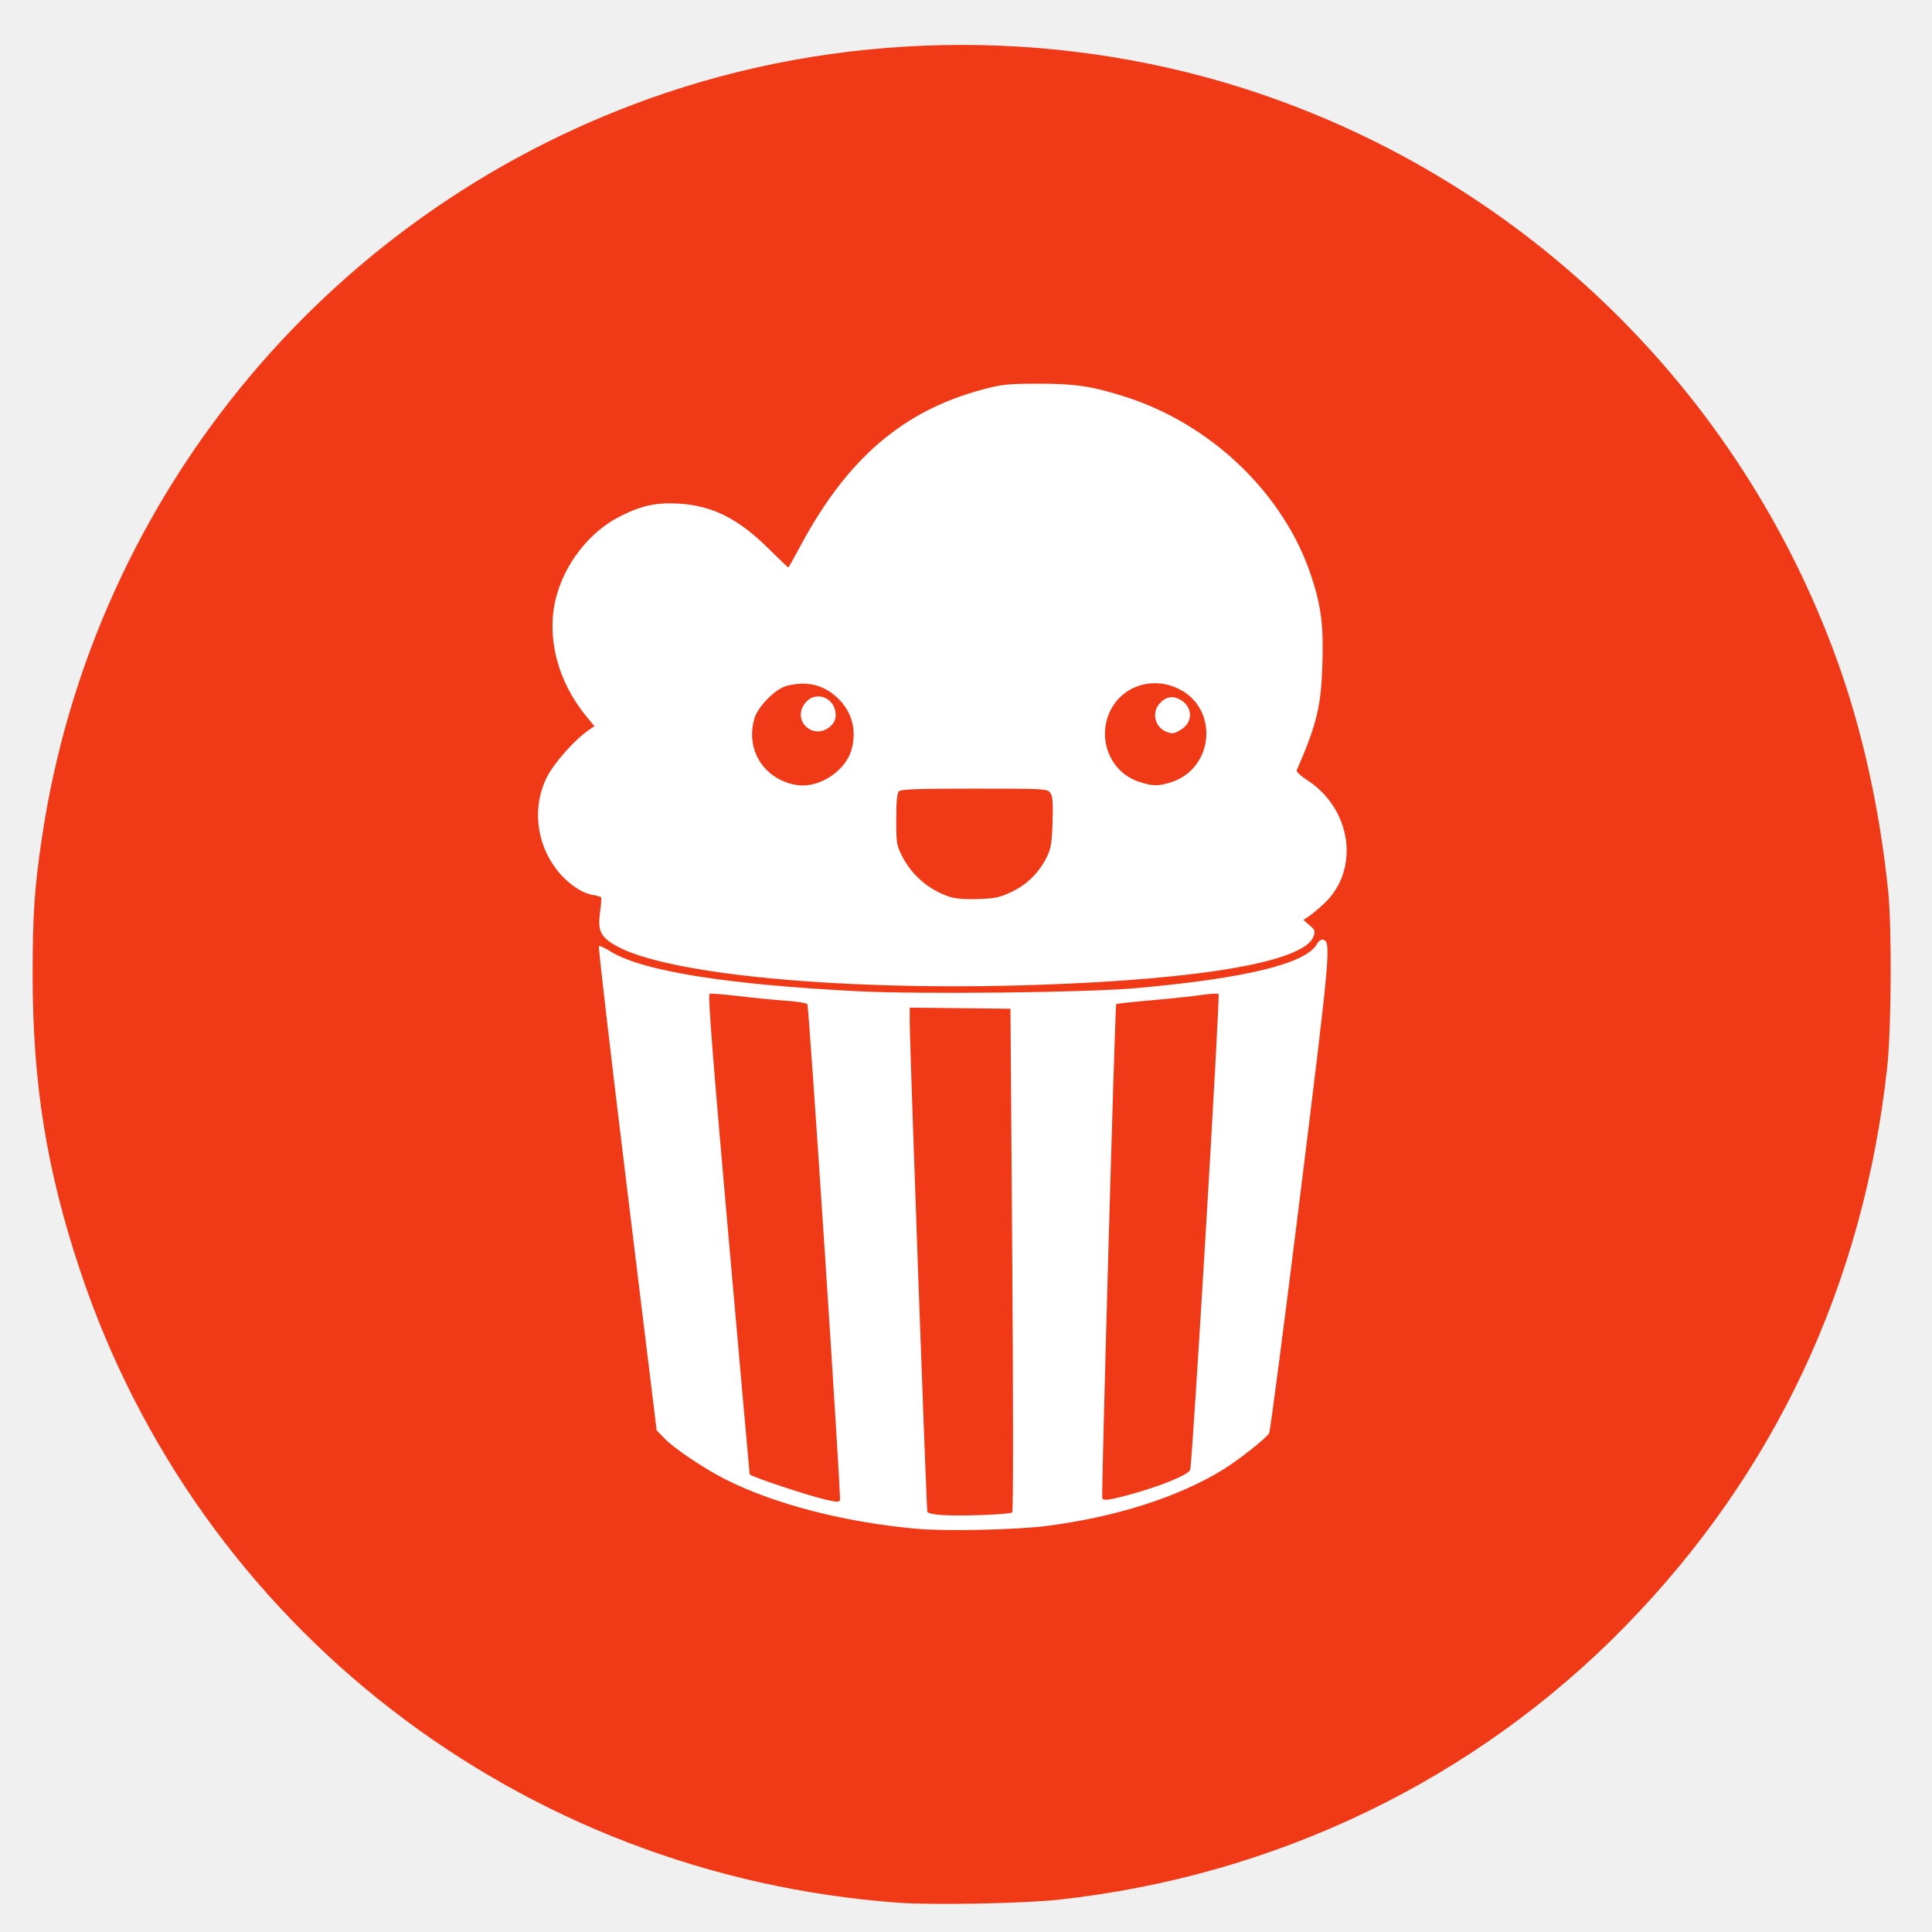
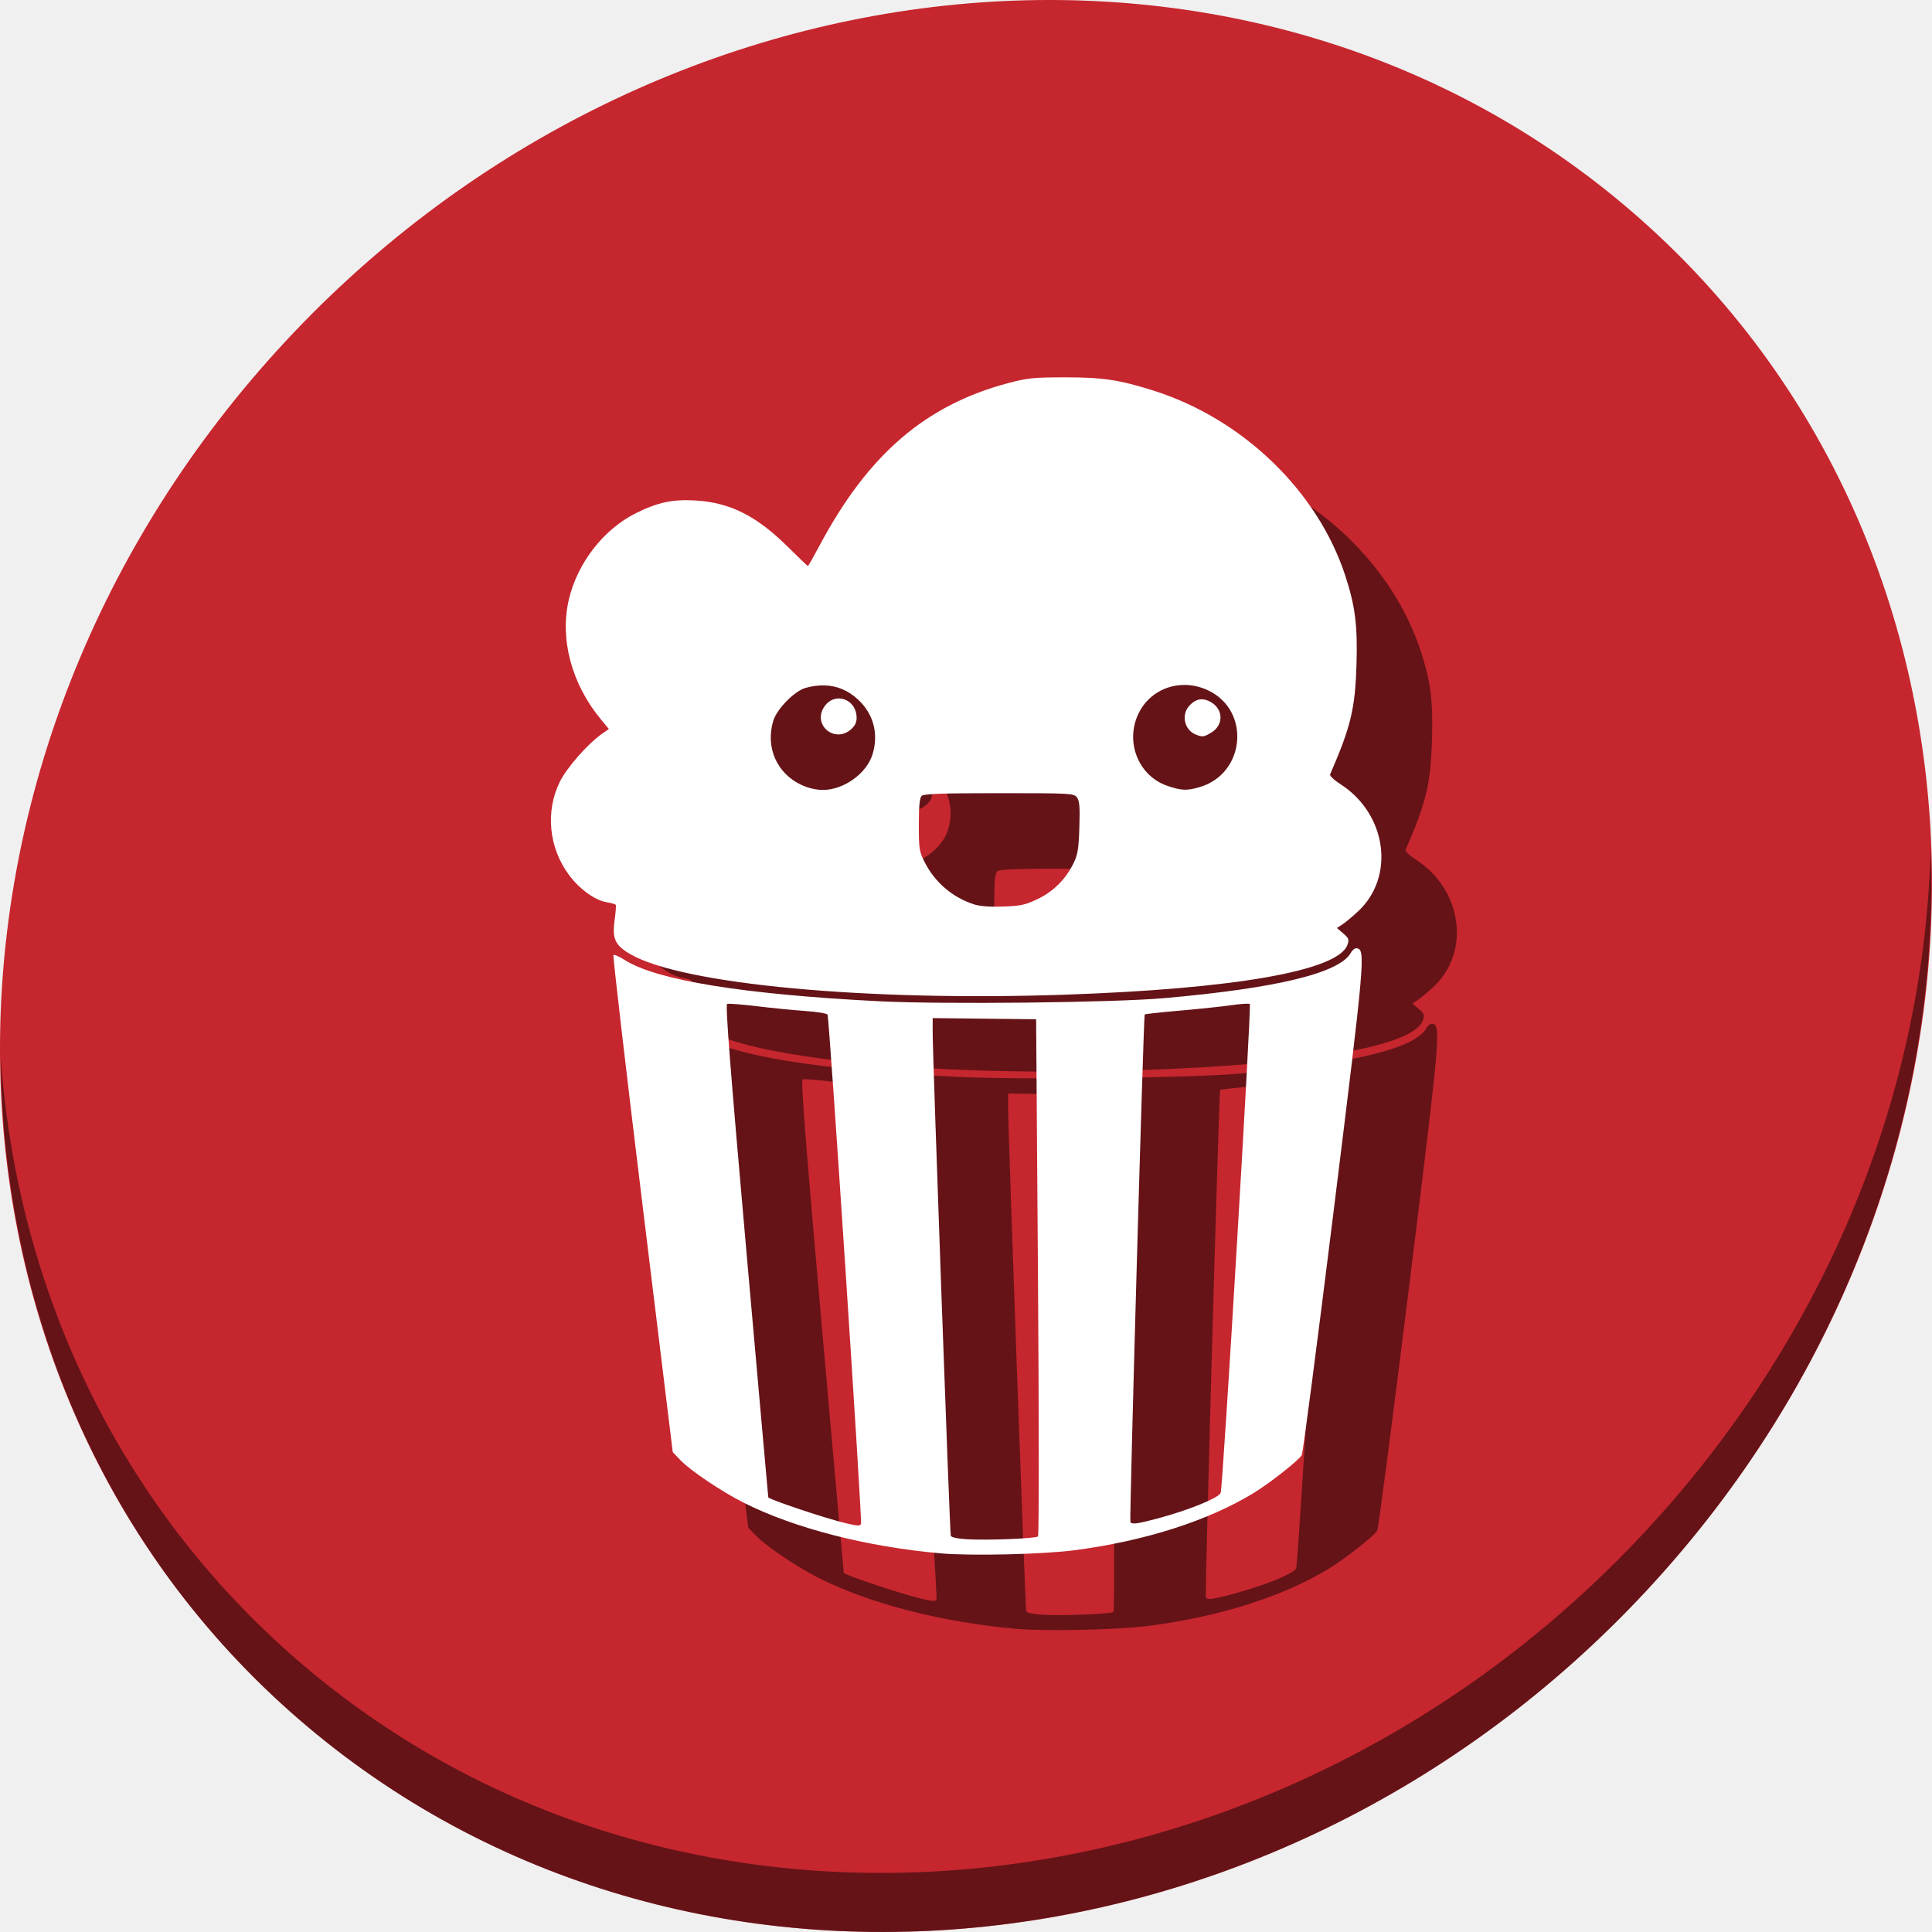
- <svg xmlns="http://www.w3.org/2000/svg" id="svg2" version="1.1" width="1024" height="1024">
+ <svg xmlns="http://www.w3.org/2000/svg" id="svg2" version="1.1" width="512" height="512">
  <defs id="defs6" />
-   <path style="fill:#ffffff;fill-opacity:1;fill-rule:evenodd;stroke:none" id="path3773" d="m 932.881,475.119 a 438.237,407.864 0 1 1 -876.475,0 438.237,407.864 0 1 1 876.475,0 z" transform="matrix(1.022277,0,0,1.114362,-1.087096,-3.69131)" />
-   <path id="path2988" d="M 476.13,1008.481 C 275.707,993.865 105.405,862.266 42.431,673.344 24.692,620.124 17.323,574.285 17.308,517.049 17.298,484.687 18.24,470.746 22.248,443.855 49.525,260.825 177.248,108.373 352.843,49.254 c 100.759,-33.924 212.956,-33.924 313.715,0 142.597,48.009 255.605,158.566 306.994,300.334 13.351,36.831 22.678,78.807 27.183,122.335 2.055,19.854 1.758,73.328 -0.522,94.107 -12.587,114.696 -59.488,214.683 -138.797,295.899 -79.507,81.418 -185.378,132.485 -300.533,144.961 -18.638,2.019 -66.549,2.919 -84.751,1.592 z m 79.122,-199.76 c 36.453,-4.783 68.829,-15.1 92.454,-29.461 8.347,-5.074 23.589,-17.078 24.976,-19.67 0.591,-1.104 8.028,-58.108 16.527,-126.677 15.985,-128.964 16.434,-134.034 11.939,-134.883 -0.945,-0.178 -2.327,0.812 -3.07,2.201 -5.612,10.486 -37.907,18.38 -96.26,23.529 -26.486,2.337 -113.92,3.299 -147.152,1.62 -69.85,-3.531 -114.85,-10.808 -131.296,-21.234 -2.898,-1.837 -5.577,-3.033 -5.953,-2.658 -0.376,0.376 6.36,58.266 14.968,128.644 l 15.651,127.962 4.06,4.216 c 5.208,5.408 21.249,16.179 32.619,21.901 26.217,13.195 63.804,22.835 101.87,26.126 15.667,1.354 52.655,0.483 68.666,-1.618 z m -55.787,-5.696 c -4.465,-0.272 -7.674,-0.99 -7.954,-1.78 -0.506,-1.423 -9.34,-247.306 -9.332,-259.726 l 0.004,-7.449 26.691,0.295 26.691,0.295 0.959,132.992 c 0.545,75.6 0.545,133.397 0,133.93 -1.137,1.112 -26.376,2.095 -37.061,1.444 z m -61.858,-8.197 c -9.833,-2.276 -39.674,-12.223 -40.271,-13.424 -0.053,-0.107 -5.146,-57.336 -11.316,-127.174 -8.404,-95.115 -10.889,-127.106 -9.905,-127.483 0.723,-0.277 7.672,0.264 15.443,1.204 7.771,0.94 18.975,2.041 24.898,2.447 5.923,0.406 11.08,1.243 11.461,1.86 0.911,1.474 18.016,261.703 17.28,262.893 -0.668,1.081 -1.715,1.036 -7.591,-0.324 z m 146.607,-0.686 c -0.566,-1.011 6.779,-261.343 7.39,-261.954 0.24,-0.24 8.532,-1.14 18.427,-2 9.895,-0.86 21.852,-2.124 26.571,-2.807 4.719,-0.684 8.886,-0.937 9.259,-0.563 0.929,0.929 -13.894,249.41 -15.049,252.279 -1.069,2.655 -16.413,8.9 -32.379,13.177 -10.591,2.838 -13.466,3.215 -14.22,1.869 z M 550.392,521.986 c 87.879,-3.018 141.156,-12.417 145.837,-25.728 0.964,-2.74 0.711,-3.429 -2.16,-5.899 l -3.251,-2.797 2.723,-1.763 c 1.498,-0.97 5.126,-3.984 8.061,-6.698 19.421,-17.952 14.982,-50.398 -8.999,-65.782 -3.224,-2.068 -5.611,-4.34 -5.303,-5.049 10.748,-24.76 12.928,-33.862 13.622,-56.872 0.601,-19.918 -0.676,-30.003 -5.777,-45.628 -14.278,-43.739 -52.993,-81.064 -99.179,-95.618 -17.469,-5.505 -26.13,-6.794 -45.54,-6.779 -16.218,0.013 -19.357,0.332 -29.337,2.989 -42.648,11.352 -72.219,36.804 -97.215,83.674 -3.148,5.902 -5.882,10.732 -6.077,10.732 -0.194,0 -4.983,-4.582 -10.641,-10.181 -15.824,-15.661 -29.629,-22.585 -47.145,-23.645 -11.995,-0.726 -19.798,0.926 -31.105,6.585 -16.6,8.309 -30.067,25.666 -34.48,44.438 -4.799,20.42 1.345,43.551 16.417,61.801 l 4.215,5.103 -3.114,2.159 c -7.74,5.368 -18.779,17.921 -22.392,25.464 -7.28,15.199 -5.414,33.649 4.808,47.534 5.486,7.452 13.525,13.281 19.671,14.264 2.312,0.37 4.382,0.979 4.598,1.353 0.217,0.375 -0.061,4.012 -0.617,8.083 -1.293,9.466 0.278,12.804 8.178,17.37 26.899,15.548 121.923,24.402 224.204,20.889 z m -46.98,-46.638 c -11.029,-3.612 -19.995,-11.268 -25.281,-21.587 -2.901,-5.662 -3.101,-6.921 -3.101,-19.48 0,-9.548 0.413,-13.84 1.431,-14.859 1.121,-1.122 9.789,-1.433 39.988,-1.433 37.275,0 38.612,0.073 40.202,2.201 1.306,1.747 1.56,4.926 1.233,15.409 -0.342,10.99 -0.836,14.08 -2.938,18.399 -4.059,8.34 -10.449,14.736 -18.614,18.633 -6.349,3.03 -8.748,3.551 -17.81,3.868 -6.865,0.24 -12.07,-0.157 -15.11,-1.153 z M 414.432,413.726 c -12.702,-5.915 -18.626,-19.367 -14.546,-33.031 1.845,-6.179 11.017,-15.497 16.808,-17.076 10.576,-2.884 19.598,-0.844 27.035,6.112 7.916,7.404 10.61,17.536 7.459,28.052 -2.993,9.989 -14.836,18.534 -25.689,18.534 -3.47,0 -7.56,-0.957 -11.068,-2.591 z m 25.499,-28.582 c 2.055,-1.767 2.996,-3.643 2.996,-5.967 0,-10.073 -11.747,-13.86 -16.935,-5.46 -5.712,9.248 5.646,18.559 13.939,11.426 z m 163.327,29.044 c -14.789,-5.079 -21.806,-22.365 -15.006,-36.968 6.335,-13.604 22.454,-18.967 36.44,-12.125 21.658,10.596 18.752,42.687 -4.499,49.685 -6.734,2.027 -9.6,1.926 -16.935,-0.593 z m 22.809,-27.537 c 6.205,-3.783 6.205,-11.665 0,-15.498 -4.293,-2.652 -8.07,-2.058 -11.527,1.812 -4.205,4.706 -2.421,12.408 3.42,14.765 3.464,1.398 4.206,1.299 8.108,-1.08 z" style="fill:#f03916;fill-opacity:1" />
+   <g id="g841">
+     <path id="path895" d="M 432.913,56.474 C 535.106,145.049 538.74,306.174 441.03,416.373 343.32,526.572 181.28,544.101 79.087,455.526 -23.106,366.951 -26.74,205.826 70.97,95.627 168.68,-14.572 330.72,-32.101 432.913,56.474 Z" style="fill:#c6262e;fill-opacity:1;stroke-width:11.11" />
+     <path id="path897" d="m 511.635,224.904 c -1.551,61.312 -25.161,124.155 -70.966,175.814 C 342.959,510.917 180.919,528.446 78.726,439.871 30.827,398.356 4.497,340.923 0.194,280.229 0.799,346.585 27.117,410.482 79.079,455.519 181.272,544.094 343.32,526.556 441.022,416.366 490.727,360.308 514.027,291.075 511.635,224.904 Z" style="opacity:1;fill:#000000;fill-opacity:0.49;stroke-width:11.11" />
+     <path style="fill:#000000;fill-opacity:0.49;fill-rule:evenodd;stroke:none;stroke-width:0.548" d="m 302.213,120 c -8.328,0.006 -9.94,0.171 -15.065,1.535 -21.899,5.829 -37.083,18.898 -49.918,42.965 -1.616,3.031 -3.021,5.51 -3.121,5.51 -0.1,0 -2.558,-2.352 -5.464,-5.227 -8.126,-8.042 -15.214,-11.598 -24.208,-12.142 -6.159,-0.373 -10.166,0.476 -15.972,3.382 -8.524,4.266 -15.439,13.179 -17.704,22.818 -2.464,10.485 0.69,22.363 8.429,31.734 l 2.164,2.621 -1.599,1.109 c -3.975,2.756 -9.643,9.201 -11.498,13.075 -3.738,7.804 -2.781,17.279 2.468,24.409 2.817,3.826 6.945,6.819 10.101,7.324 1.187,0.19 2.249,0.503 2.361,0.695 0.111,0.192 -0.031,2.059 -0.317,4.15 -0.664,4.861 0.143,6.575 4.199,8.92 13.812,7.984 62.606,12.53 115.126,10.726 45.124,-1.55 72.481,-6.376 74.884,-13.211 0.495,-1.407 0.365,-1.76 -1.109,-3.029 l -1.67,-1.436 1.399,-0.906 c 0.769,-0.498 2.631,-2.045 4.139,-3.439 9.972,-9.218 7.694,-25.879 -4.62,-33.778 -1.656,-1.062 -2.882,-2.229 -2.724,-2.592 5.519,-12.714 6.639,-17.388 6.995,-29.203 0.308,-10.227 -0.348,-15.406 -2.967,-23.43 -7.331,-22.459 -27.211,-41.624 -50.927,-49.098 -8.97,-2.827 -13.417,-3.489 -23.384,-3.481 z m 31.951,81.518 c 2.057,0.042 4.163,0.535 6.183,1.523 11.121,5.441 9.63,21.919 -2.31,25.512 -3.458,1.041 -4.93,0.99 -8.696,-0.304 -7.594,-2.608 -11.197,-11.484 -7.705,-18.983 2.338,-5.021 7.272,-7.856 12.528,-7.748 z m -95.764,0.117 c 3.39,0.068 6.401,1.33 9.026,3.786 4.065,3.802 5.448,9.005 3.83,14.405 -1.537,5.129 -7.618,9.516 -13.191,9.516 -1.782,0 -3.882,-0.491 -5.683,-1.33 -6.522,-3.037 -9.564,-9.946 -7.469,-16.962 0.947,-3.173 5.657,-7.956 8.631,-8.767 1.697,-0.463 3.315,-0.679 4.856,-0.648 z m 3.84,3.461 c -1.451,0.017 -2.923,0.754 -3.922,2.372 -2.933,4.749 2.899,9.53 7.157,5.867 1.055,-0.908 1.539,-1.87 1.539,-3.064 0,-3.233 -2.356,-5.204 -4.774,-5.175 z m 96.064,0.227 c -1.12,0.056 -2.171,0.641 -3.17,1.759 -2.159,2.416 -1.243,6.372 1.756,7.582 1.779,0.718 2.159,0.667 4.163,-0.555 3.186,-1.943 3.186,-5.99 0,-7.958 -0.964,-0.596 -1.878,-0.872 -2.749,-0.828 z m -53.538,24.878 c 19.14,0 19.826,0.038 20.643,1.131 0.67,0.897 0.802,2.529 0.634,7.912 -0.176,5.643 -0.43,7.23 -1.509,9.448 -2.084,4.283 -5.365,7.567 -9.558,9.568 -3.26,1.556 -4.493,1.823 -9.145,1.986 -3.525,0.123 -6.197,-0.08 -7.758,-0.592 -5.663,-1.855 -10.267,-5.785 -12.982,-11.084 -1.489,-2.908 -1.593,-3.554 -1.593,-10.003 0,-4.903 0.213,-7.107 0.735,-7.63 0.575,-0.576 5.027,-0.736 20.533,-0.736 z m 94.649,41.094 c -0.466,0.046 -1.051,0.513 -1.385,1.137 -2.882,5.385 -19.466,9.438 -49.429,12.082 -13.6,1.2 -58.495,1.694 -75.559,0.831 -35.867,-1.813 -58.974,-5.55 -67.419,-10.903 -1.488,-0.943 -2.864,-1.558 -3.057,-1.365 -0.193,0.193 3.266,29.918 7.686,66.057 l 8.036,65.707 2.085,2.165 c 2.674,2.777 10.911,8.307 16.749,11.245 13.462,6.775 32.762,11.725 52.308,13.415 8.045,0.696 27.037,0.248 35.259,-0.83 18.718,-2.456 35.343,-7.753 47.474,-15.128 4.286,-2.605 12.113,-8.769 12.825,-10.1 0.303,-0.567 4.122,-29.837 8.487,-65.046 8.208,-66.221 8.439,-68.824 6.131,-69.26 -0.061,-0.011 -0.125,-0.014 -0.192,-0.007 z m -28.682,14.702 c 0.265,0.009 0.435,0.037 0.483,0.085 0.477,0.477 -7.134,128.068 -7.727,129.541 -0.549,1.363 -8.428,4.57 -16.626,6.767 -5.438,1.457 -6.914,1.651 -7.301,0.96 -0.291,-0.519 3.48,-134.195 3.794,-134.51 0.123,-0.123 4.381,-0.585 9.462,-1.027 5.081,-0.442 11.22,-1.09 13.643,-1.441 1.817,-0.263 3.475,-0.403 4.271,-0.375 z m -137.743,0.016 c 0.986,-0.036 4.155,0.23 7.646,0.652 3.99,0.482 9.744,1.048 12.785,1.257 3.041,0.209 5.689,0.639 5.885,0.956 0.468,0.757 9.251,134.379 8.873,134.991 -0.343,0.555 -0.88,0.532 -3.897,-0.166 -5.049,-1.169 -20.372,-6.276 -20.679,-6.893 -0.027,-0.055 -2.642,-29.441 -5.811,-65.302 -4.315,-48.84 -5.591,-65.266 -5.086,-65.46 0.046,-0.018 0.143,-0.029 0.284,-0.034 z m 54.181,3.794 13.706,0.151 13.706,0.151 0.492,68.289 c 0.28,38.819 0.28,68.497 0,68.771 -0.584,0.571 -13.544,1.075 -19.03,0.741 -2.293,-0.14 -3.94,-0.508 -4.084,-0.914 -0.26,-0.731 -4.796,-126.988 -4.792,-133.365 z" id="path835" />
+     <path id="path3773" d="m 282.213,100 c -8.328,0.006 -9.94,0.171 -15.065,1.535 -21.899,5.829 -37.083,18.898 -49.918,42.965 -1.616,3.031 -3.021,5.51 -3.121,5.51 -0.1,0 -2.558,-2.352 -5.464,-5.227 -8.126,-8.042 -15.214,-11.598 -24.208,-12.142 -6.159,-0.373 -10.166,0.476 -15.972,3.382 -8.524,4.266 -15.439,13.179 -17.704,22.818 -2.464,10.485 0.69,22.363 8.429,31.734 l 2.164,2.621 -1.599,1.109 c -3.975,2.756 -9.643,9.201 -11.498,13.075 -3.738,7.804 -2.781,17.279 2.468,24.409 2.817,3.826 6.945,6.819 10.101,7.324 1.187,0.19 2.249,0.503 2.361,0.695 0.111,0.192 -0.031,2.059 -0.317,4.15 -0.664,4.861 0.143,6.575 4.199,8.92 13.812,7.984 62.606,12.53 115.126,10.726 45.124,-1.55 72.481,-6.376 74.884,-13.211 0.495,-1.407 0.365,-1.76 -1.109,-3.029 l -1.67,-1.436 1.399,-0.906 c 0.769,-0.498 2.631,-2.045 4.139,-3.439 9.972,-9.218 7.694,-25.879 -4.62,-33.778 -1.656,-1.062 -2.882,-2.229 -2.724,-2.592 5.519,-12.714 6.639,-17.388 6.995,-29.203 0.308,-10.227 -0.348,-15.406 -2.967,-23.43 -7.331,-22.459 -27.211,-41.624 -50.927,-49.098 -8.97,-2.827 -13.417,-3.489 -23.384,-3.481 z m 31.951,81.518 c 2.057,0.042 4.163,0.535 6.183,1.523 11.121,5.441 9.63,21.919 -2.31,25.512 -3.458,1.041 -4.93,0.99 -8.696,-0.304 -7.594,-2.608 -11.197,-11.484 -7.705,-18.983 2.338,-5.021 7.272,-7.856 12.528,-7.748 z m -95.764,0.117 c 3.39,0.068 6.401,1.33 9.026,3.786 4.065,3.802 5.448,9.005 3.83,14.405 -1.537,5.129 -7.618,9.516 -13.191,9.516 -1.782,0 -3.882,-0.491 -5.683,-1.33 -6.522,-3.037 -9.564,-9.946 -7.469,-16.962 0.947,-3.173 5.657,-7.956 8.631,-8.767 1.697,-0.463 3.315,-0.679 4.856,-0.648 z m 3.84,3.461 c -1.451,0.017 -2.923,0.754 -3.922,2.372 -2.933,4.749 2.899,9.53 7.157,5.867 1.055,-0.908 1.539,-1.87 1.539,-3.064 0,-3.233 -2.356,-5.204 -4.774,-5.175 z m 96.064,0.227 c -1.12,0.056 -2.171,0.641 -3.17,1.759 -2.159,2.416 -1.243,6.372 1.756,7.582 1.779,0.718 2.159,0.667 4.163,-0.555 3.186,-1.943 3.186,-5.99 0,-7.958 -0.964,-0.596 -1.878,-0.872 -2.749,-0.828 z m -53.538,24.878 c 19.14,0 19.826,0.038 20.643,1.131 0.67,0.897 0.802,2.529 0.634,7.912 -0.176,5.643 -0.43,7.23 -1.509,9.448 -2.084,4.283 -5.365,7.567 -9.558,9.568 -3.26,1.556 -4.493,1.823 -9.145,1.986 -3.525,0.123 -6.197,-0.08 -7.758,-0.592 -5.663,-1.855 -10.267,-5.785 -12.982,-11.084 -1.489,-2.908 -1.593,-3.554 -1.593,-10.003 0,-4.903 0.213,-7.107 0.735,-7.63 0.575,-0.576 5.027,-0.736 20.533,-0.736 z m 94.649,41.094 c -0.466,0.046 -1.051,0.513 -1.385,1.137 -2.882,5.385 -19.466,9.438 -49.429,12.082 -13.6,1.2 -58.495,1.694 -75.559,0.831 -35.867,-1.813 -58.974,-5.55 -67.419,-10.903 -1.488,-0.943 -2.864,-1.558 -3.057,-1.365 -0.193,0.193 3.266,29.918 7.686,66.057 l 8.036,65.707 2.085,2.165 c 2.674,2.777 10.911,8.307 16.749,11.245 13.462,6.775 32.762,11.725 52.308,13.415 8.045,0.696 27.037,0.248 35.259,-0.83 18.718,-2.456 35.343,-7.753 47.474,-15.128 4.286,-2.605 12.113,-8.769 12.825,-10.1 0.303,-0.567 4.122,-29.837 8.487,-65.046 8.208,-66.221 8.439,-68.824 6.131,-69.26 -0.061,-0.011 -0.125,-0.014 -0.192,-0.007 z m -28.682,14.702 c 0.265,0.009 0.435,0.037 0.483,0.085 0.477,0.477 -7.134,128.068 -7.727,129.541 -0.549,1.363 -8.428,4.57 -16.626,6.767 -5.438,1.457 -6.914,1.651 -7.301,0.96 -0.291,-0.519 3.48,-134.195 3.794,-134.51 0.123,-0.123 4.381,-0.585 9.462,-1.027 5.081,-0.442 11.22,-1.09 13.643,-1.441 1.817,-0.263 3.475,-0.403 4.271,-0.375 z m -137.743,0.016 c 0.986,-0.036 4.155,0.23 7.646,0.652 3.99,0.482 9.744,1.048 12.785,1.257 3.041,0.209 5.689,0.639 5.885,0.956 0.468,0.757 9.251,134.379 8.873,134.991 -0.343,0.555 -0.88,0.532 -3.897,-0.166 -5.049,-1.169 -20.372,-6.276 -20.679,-6.893 -0.027,-0.055 -2.642,-29.441 -5.811,-65.302 -4.315,-48.84 -5.591,-65.266 -5.086,-65.46 0.046,-0.018 0.143,-0.029 0.284,-0.034 z m 54.181,3.794 13.706,0.151 13.706,0.151 0.492,68.289 c 0.28,38.819 0.28,68.497 0,68.771 -0.584,0.571 -13.544,1.075 -19.03,0.741 -2.293,-0.14 -3.94,-0.508 -4.084,-0.914 -0.26,-0.731 -4.796,-126.988 -4.792,-133.365 z" style="fill:#ffffff;fill-opacity:1;fill-rule:evenodd;stroke:none;stroke-width:0.548" />
+   </g>
</svg>
